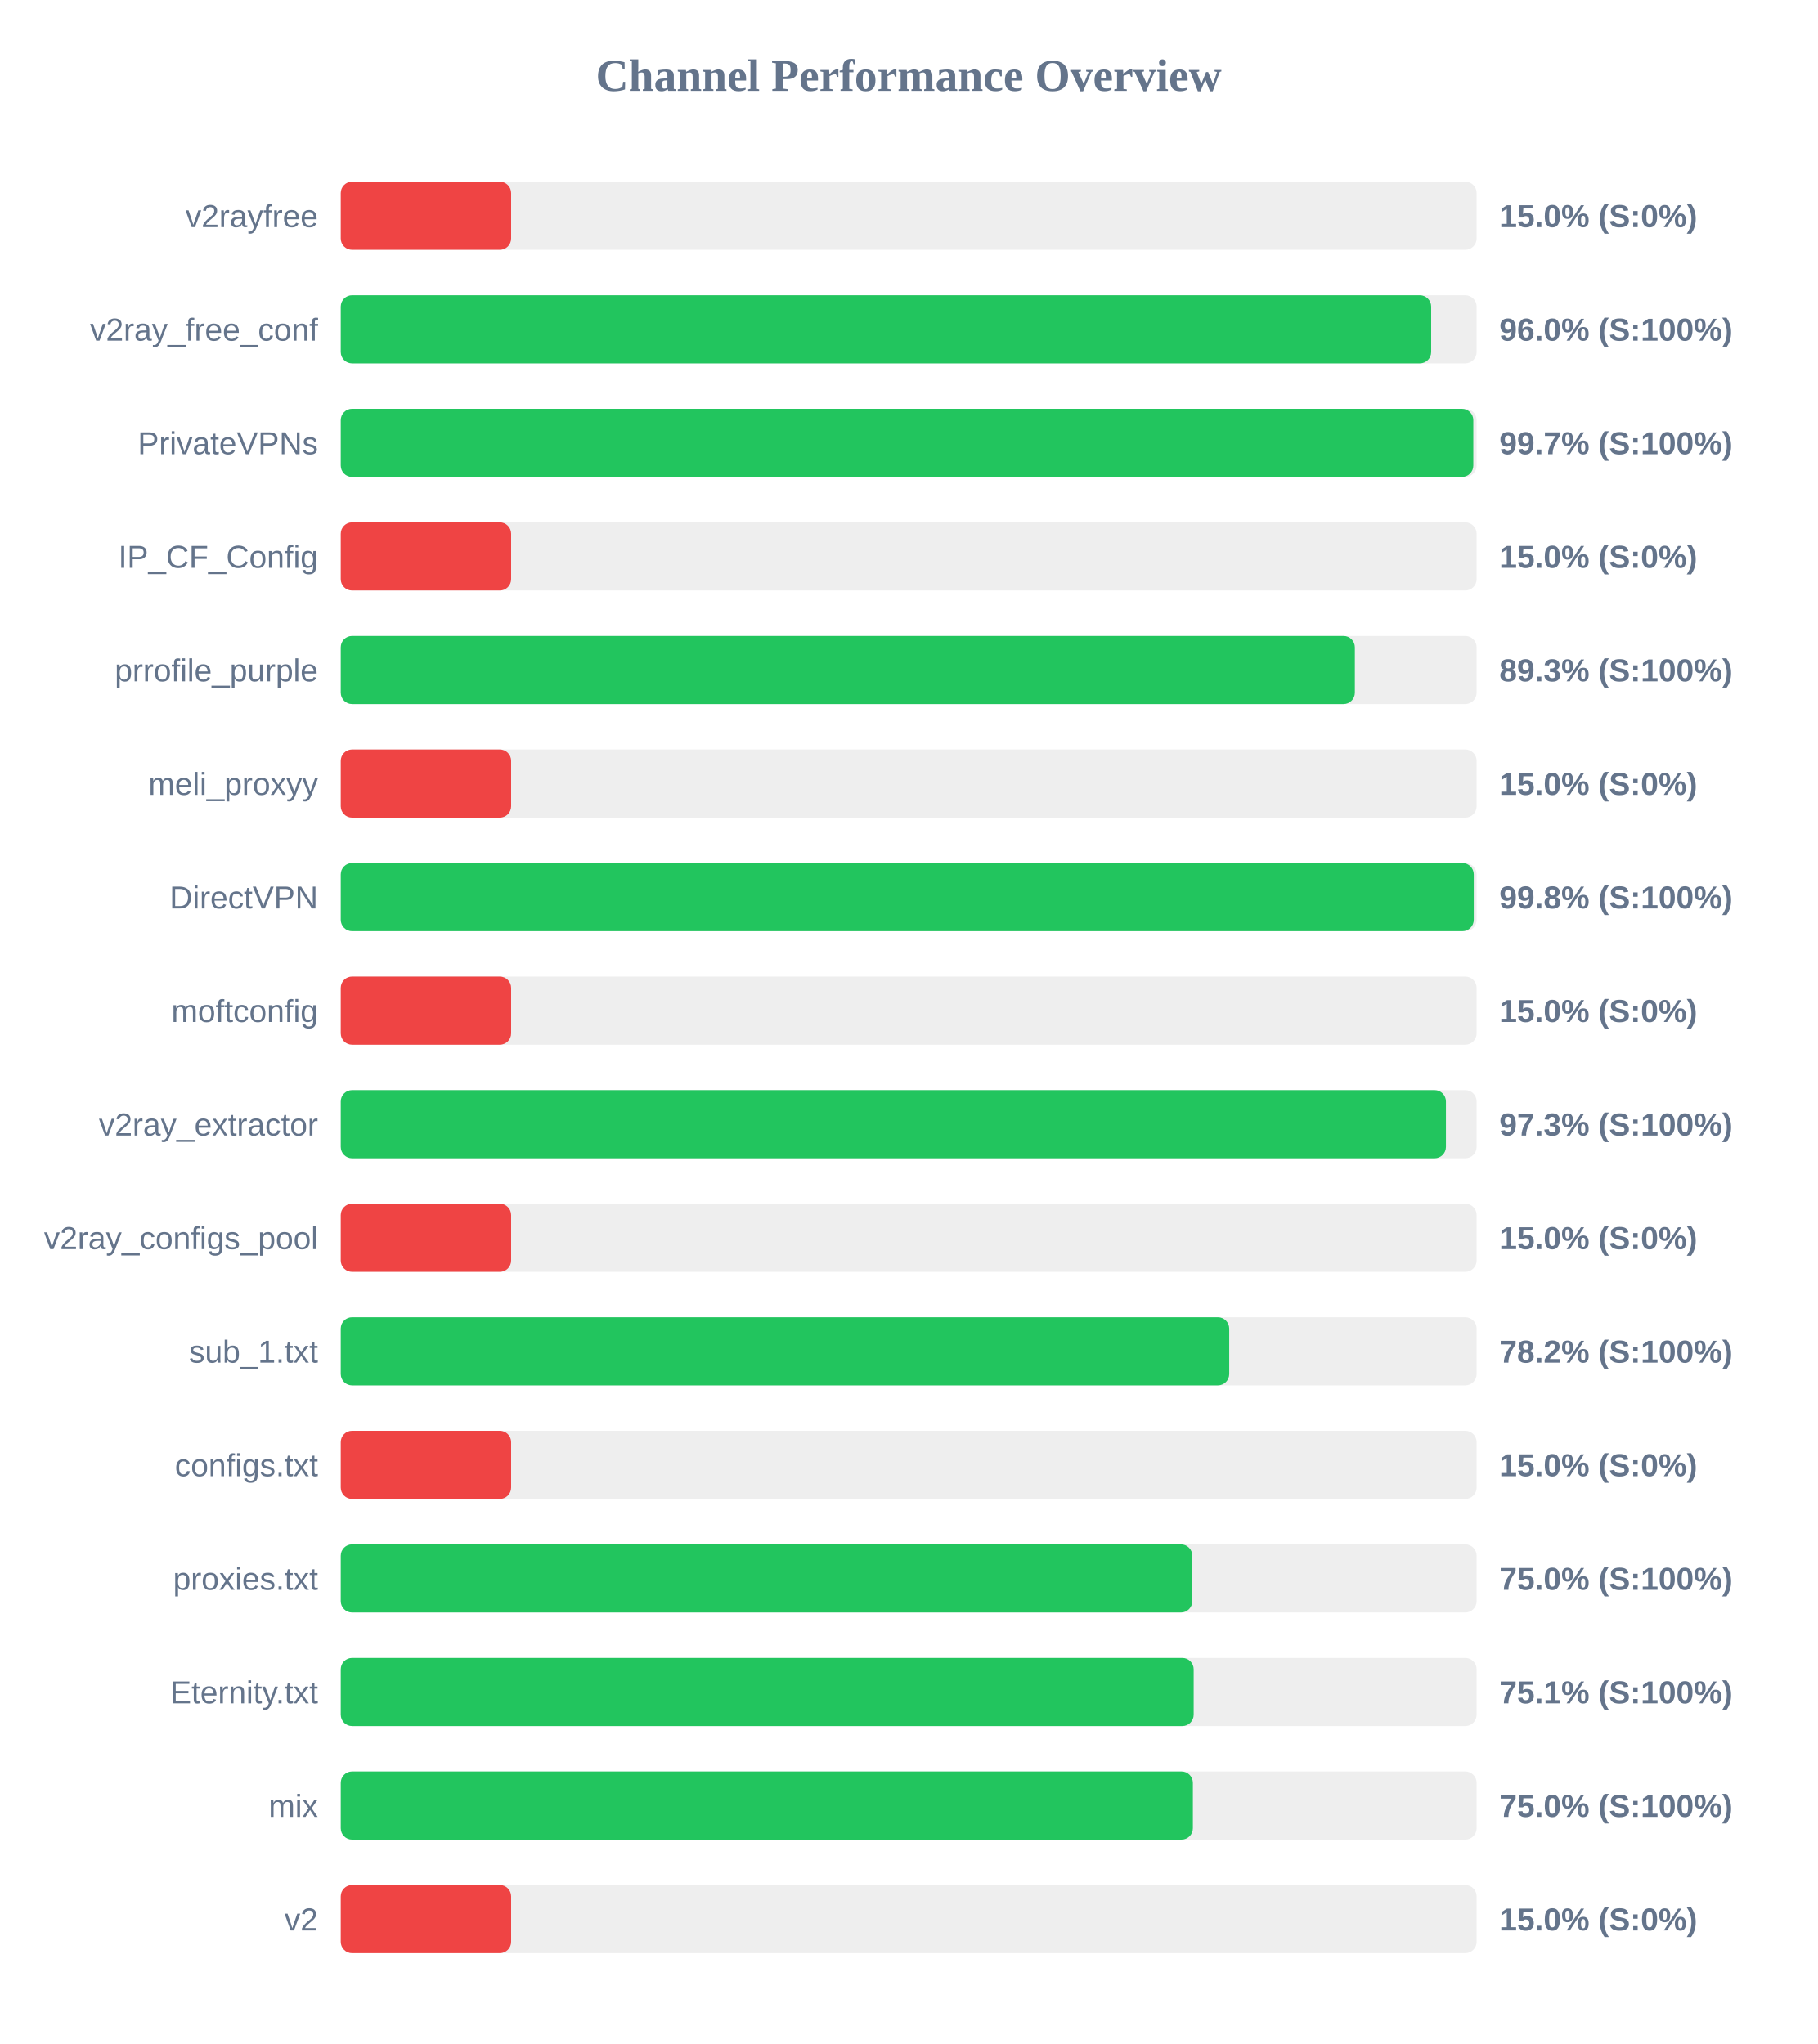
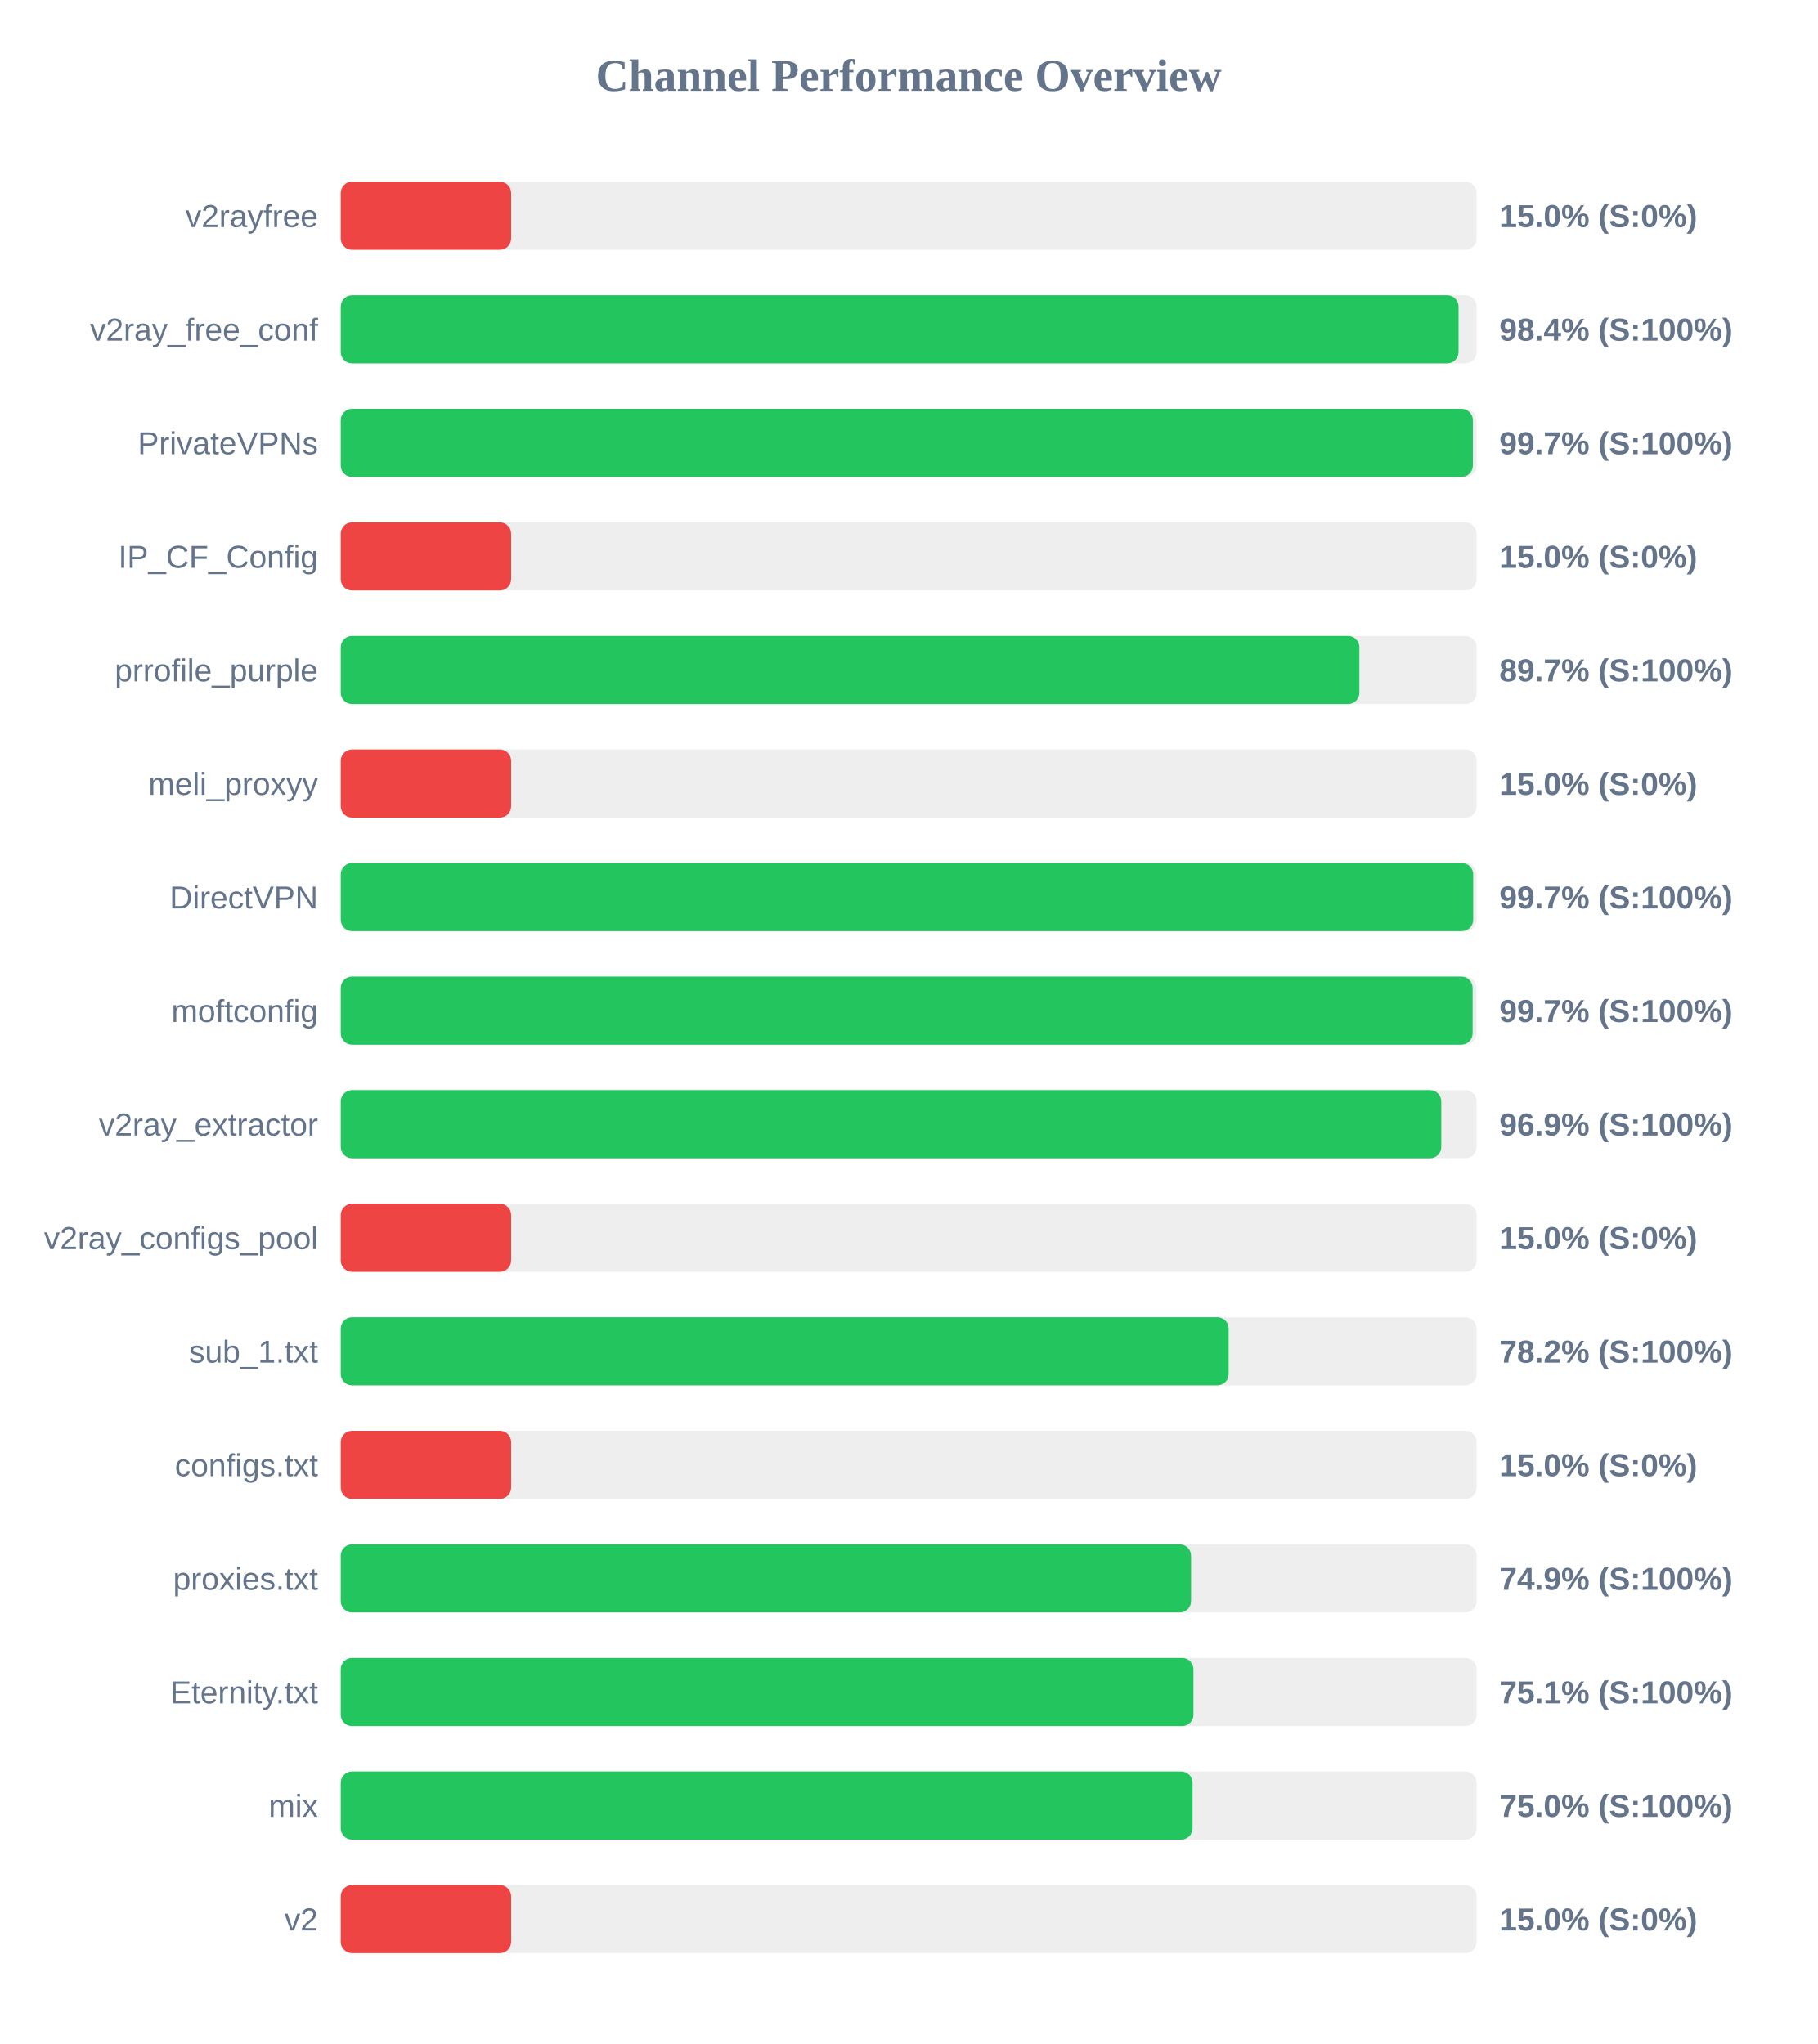
<svg xmlns="http://www.w3.org/2000/svg" width="800" height="900" version="1.1">
  <style>
        .row { font: 14px Arial; fill: #64748b; }
        .score { font: bold 14px Arial; fill: #64748b; }
    </style>
  <text x="400" y="40" text-anchor="middle" font-size="20px" font-weight="bold" fill="#64748b">Channel Performance Overview</text>
  <rect x="150" y="80" width="500" height="30" fill="#eee" rx="5" />
  <rect x="150" y="80" width="75.0" height="30" fill="#ef4444" rx="5" />
  <text x="140" y="100" text-anchor="end" class="row">v2rayfree</text>
  <text x="660" y="100" text-anchor="start" class="score">15.0% (S:0%)</text>
  <rect x="150" y="130" width="500" height="30" fill="#eee" rx="5" />
-   <rect x="150" y="130" width="480.0" height="30" fill="#22c55e" rx="5" />
+   <rect x="150" y="130" width="492.05" height="30" fill="#22c55e" rx="5" />
  <text x="140" y="150" text-anchor="end" class="row">v2ray_free_conf</text>
-   <text x="660" y="150" text-anchor="start" class="score">96.0% (S:100%)</text>
+   <text x="660" y="150" text-anchor="start" class="score">98.4% (S:100%)</text>
  <rect x="150" y="180" width="500" height="30" fill="#eee" rx="5" />
-   <rect x="150" y="180" width="498.55" height="30" fill="#22c55e" rx="5" />
+   <rect x="150" y="180" width="498.35" height="30" fill="#22c55e" rx="5" />
  <text x="140" y="200" text-anchor="end" class="row">PrivateVPNs</text>
  <text x="660" y="200" text-anchor="start" class="score">99.7% (S:100%)</text>
  <rect x="150" y="230" width="500" height="30" fill="#eee" rx="5" />
  <rect x="150" y="230" width="75.0" height="30" fill="#ef4444" rx="5" />
  <text x="140" y="250" text-anchor="end" class="row">IP_CF_Config</text>
  <text x="660" y="250" text-anchor="start" class="score">15.0% (S:0%)</text>
  <rect x="150" y="280" width="500" height="30" fill="#eee" rx="5" />
-   <rect x="150" y="280" width="446.4" height="30" fill="#22c55e" rx="5" />
+   <rect x="150" y="280" width="448.4" height="30" fill="#22c55e" rx="5" />
  <text x="140" y="300" text-anchor="end" class="row">prrofile_purple</text>
-   <text x="660" y="300" text-anchor="start" class="score">89.3% (S:100%)</text>
+   <text x="660" y="300" text-anchor="start" class="score">89.7% (S:100%)</text>
  <rect x="150" y="330" width="500" height="30" fill="#eee" rx="5" />
  <rect x="150" y="330" width="75.0" height="30" fill="#ef4444" rx="5" />
  <text x="140" y="350" text-anchor="end" class="row">meli_proxyy</text>
  <text x="660" y="350" text-anchor="start" class="score">15.0% (S:0%)</text>
  <rect x="150" y="380" width="500" height="30" fill="#eee" rx="5" />
-   <rect x="150" y="380" width="498.75" height="30" fill="#22c55e" rx="5" />
+   <rect x="150" y="380" width="498.5" height="30" fill="#22c55e" rx="5" />
  <text x="140" y="400" text-anchor="end" class="row">DirectVPN</text>
-   <text x="660" y="400" text-anchor="start" class="score">99.8% (S:100%)</text>
+   <text x="660" y="400" text-anchor="start" class="score">99.7% (S:100%)</text>
  <rect x="150" y="430" width="500" height="30" fill="#eee" rx="5" />
-   <rect x="150" y="430" width="75.0" height="30" fill="#ef4444" rx="5" />
+   <rect x="150" y="430" width="498.25" height="30" fill="#22c55e" rx="5" />
  <text x="140" y="450" text-anchor="end" class="row">moftconfig</text>
-   <text x="660" y="450" text-anchor="start" class="score">15.0% (S:0%)</text>
+   <text x="660" y="450" text-anchor="start" class="score">99.7% (S:100%)</text>
  <rect x="150" y="480" width="500" height="30" fill="#eee" rx="5" />
-   <rect x="150" y="480" width="486.5" height="30" fill="#22c55e" rx="5" />
+   <rect x="150" y="480" width="484.45" height="30" fill="#22c55e" rx="5" />
  <text x="140" y="500" text-anchor="end" class="row">v2ray_extractor</text>
-   <text x="660" y="500" text-anchor="start" class="score">97.3% (S:100%)</text>
+   <text x="660" y="500" text-anchor="start" class="score">96.9% (S:100%)</text>
  <rect x="150" y="530" width="500" height="30" fill="#eee" rx="5" />
  <rect x="150" y="530" width="75.0" height="30" fill="#ef4444" rx="5" />
  <text x="140" y="550" text-anchor="end" class="row">v2ray_configs_pool</text>
  <text x="660" y="550" text-anchor="start" class="score">15.0% (S:0%)</text>
  <rect x="150" y="580" width="500" height="30" fill="#eee" rx="5" />
-   <rect x="150" y="580" width="391.1" height="30" fill="#22c55e" rx="5" />
+   <rect x="150" y="580" width="390.85" height="30" fill="#22c55e" rx="5" />
  <text x="140" y="600" text-anchor="end" class="row">sub_1.txt</text>
  <text x="660" y="600" text-anchor="start" class="score">78.2% (S:100%)</text>
  <rect x="150" y="630" width="500" height="30" fill="#eee" rx="5" />
  <rect x="150" y="630" width="75.0" height="30" fill="#ef4444" rx="5" />
  <text x="140" y="650" text-anchor="end" class="row">configs.txt</text>
  <text x="660" y="650" text-anchor="start" class="score">15.0% (S:0%)</text>
  <rect x="150" y="680" width="500" height="30" fill="#eee" rx="5" />
-   <rect x="150" y="680" width="374.85" height="30" fill="#22c55e" rx="5" />
+   <rect x="150" y="680" width="374.3" height="30" fill="#22c55e" rx="5" />
  <text x="140" y="700" text-anchor="end" class="row">proxies.txt</text>
-   <text x="660" y="700" text-anchor="start" class="score">75.0% (S:100%)</text>
+   <text x="660" y="700" text-anchor="start" class="score">74.9% (S:100%)</text>
  <rect x="150" y="730" width="500" height="30" fill="#eee" rx="5" />
-   <rect x="150" y="730" width="375.45" height="30" fill="#22c55e" rx="5" />
+   <rect x="150" y="730" width="375.35" height="30" fill="#22c55e" rx="5" />
  <text x="140" y="750" text-anchor="end" class="row">Eternity.txt</text>
  <text x="660" y="750" text-anchor="start" class="score">75.1% (S:100%)</text>
  <rect x="150" y="780" width="500" height="30" fill="#eee" rx="5" />
-   <rect x="150" y="780" width="375.1" height="30" fill="#22c55e" rx="5" />
+   <rect x="150" y="780" width="374.95" height="30" fill="#22c55e" rx="5" />
  <text x="140" y="800" text-anchor="end" class="row">mix</text>
  <text x="660" y="800" text-anchor="start" class="score">75.0% (S:100%)</text>
  <rect x="150" y="830" width="500" height="30" fill="#eee" rx="5" />
  <rect x="150" y="830" width="75.0" height="30" fill="#ef4444" rx="5" />
  <text x="140" y="850" text-anchor="end" class="row">v2</text>
  <text x="660" y="850" text-anchor="start" class="score">15.0% (S:0%)</text>
</svg>
